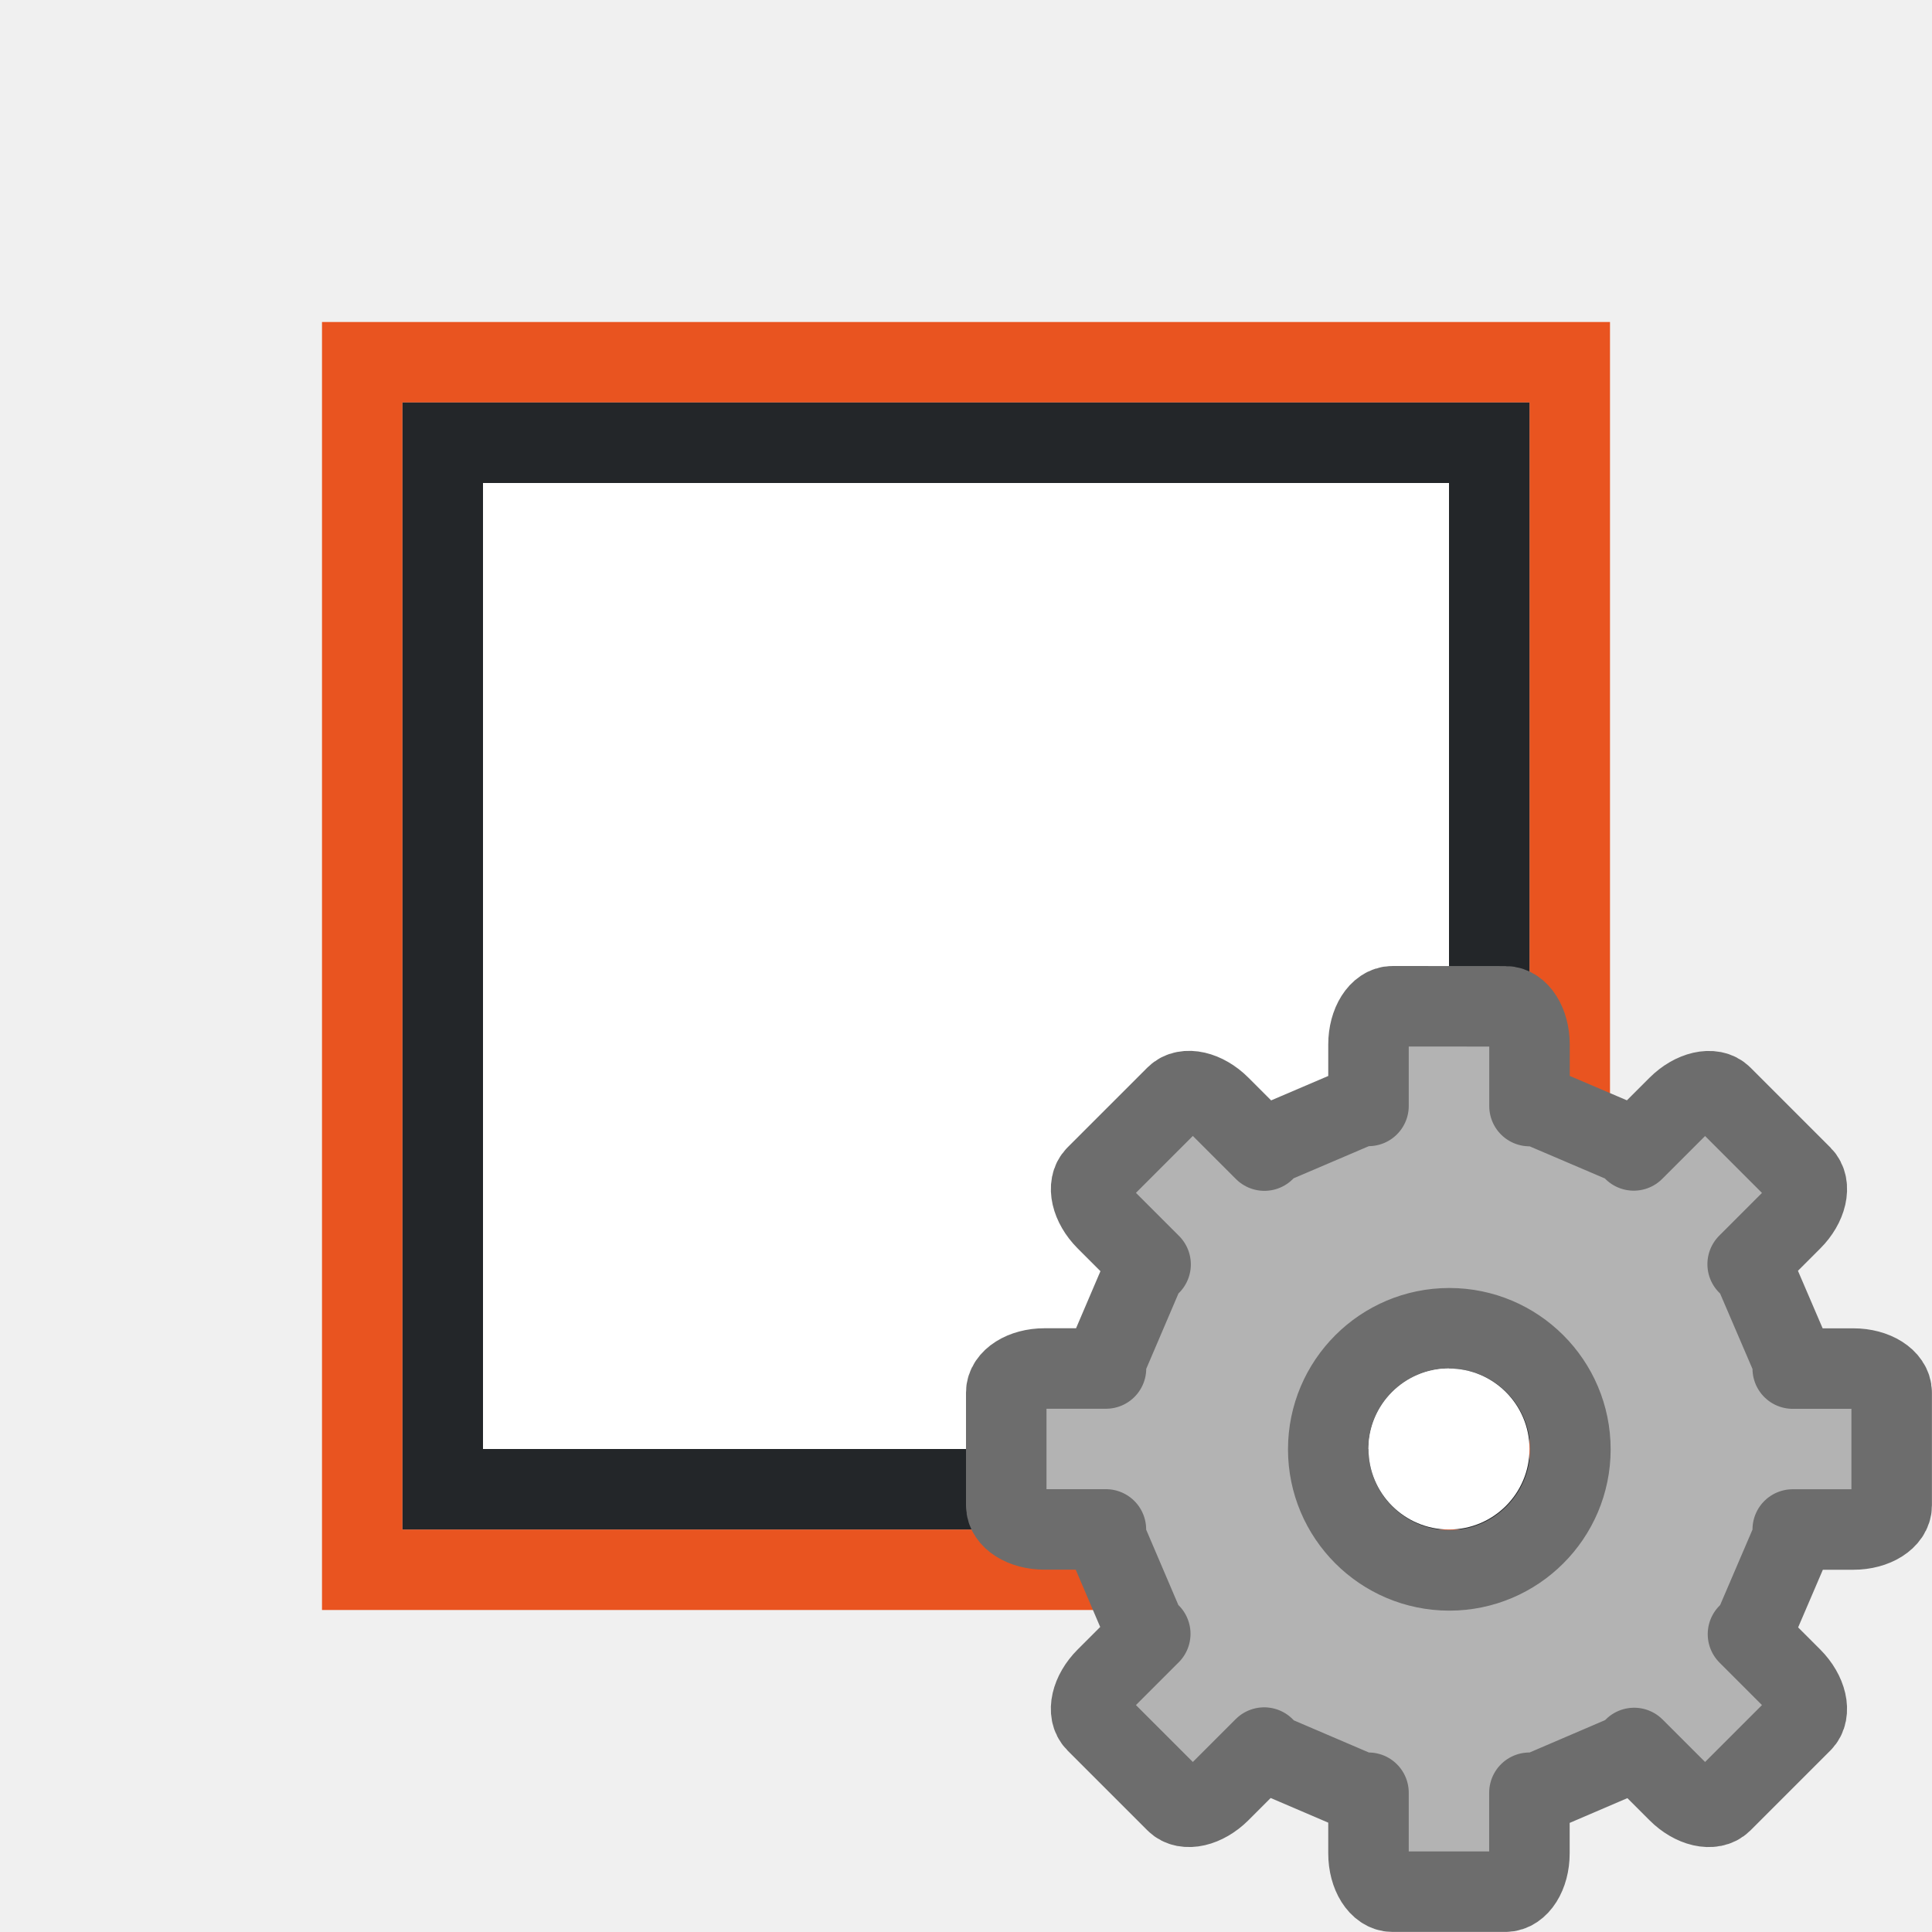
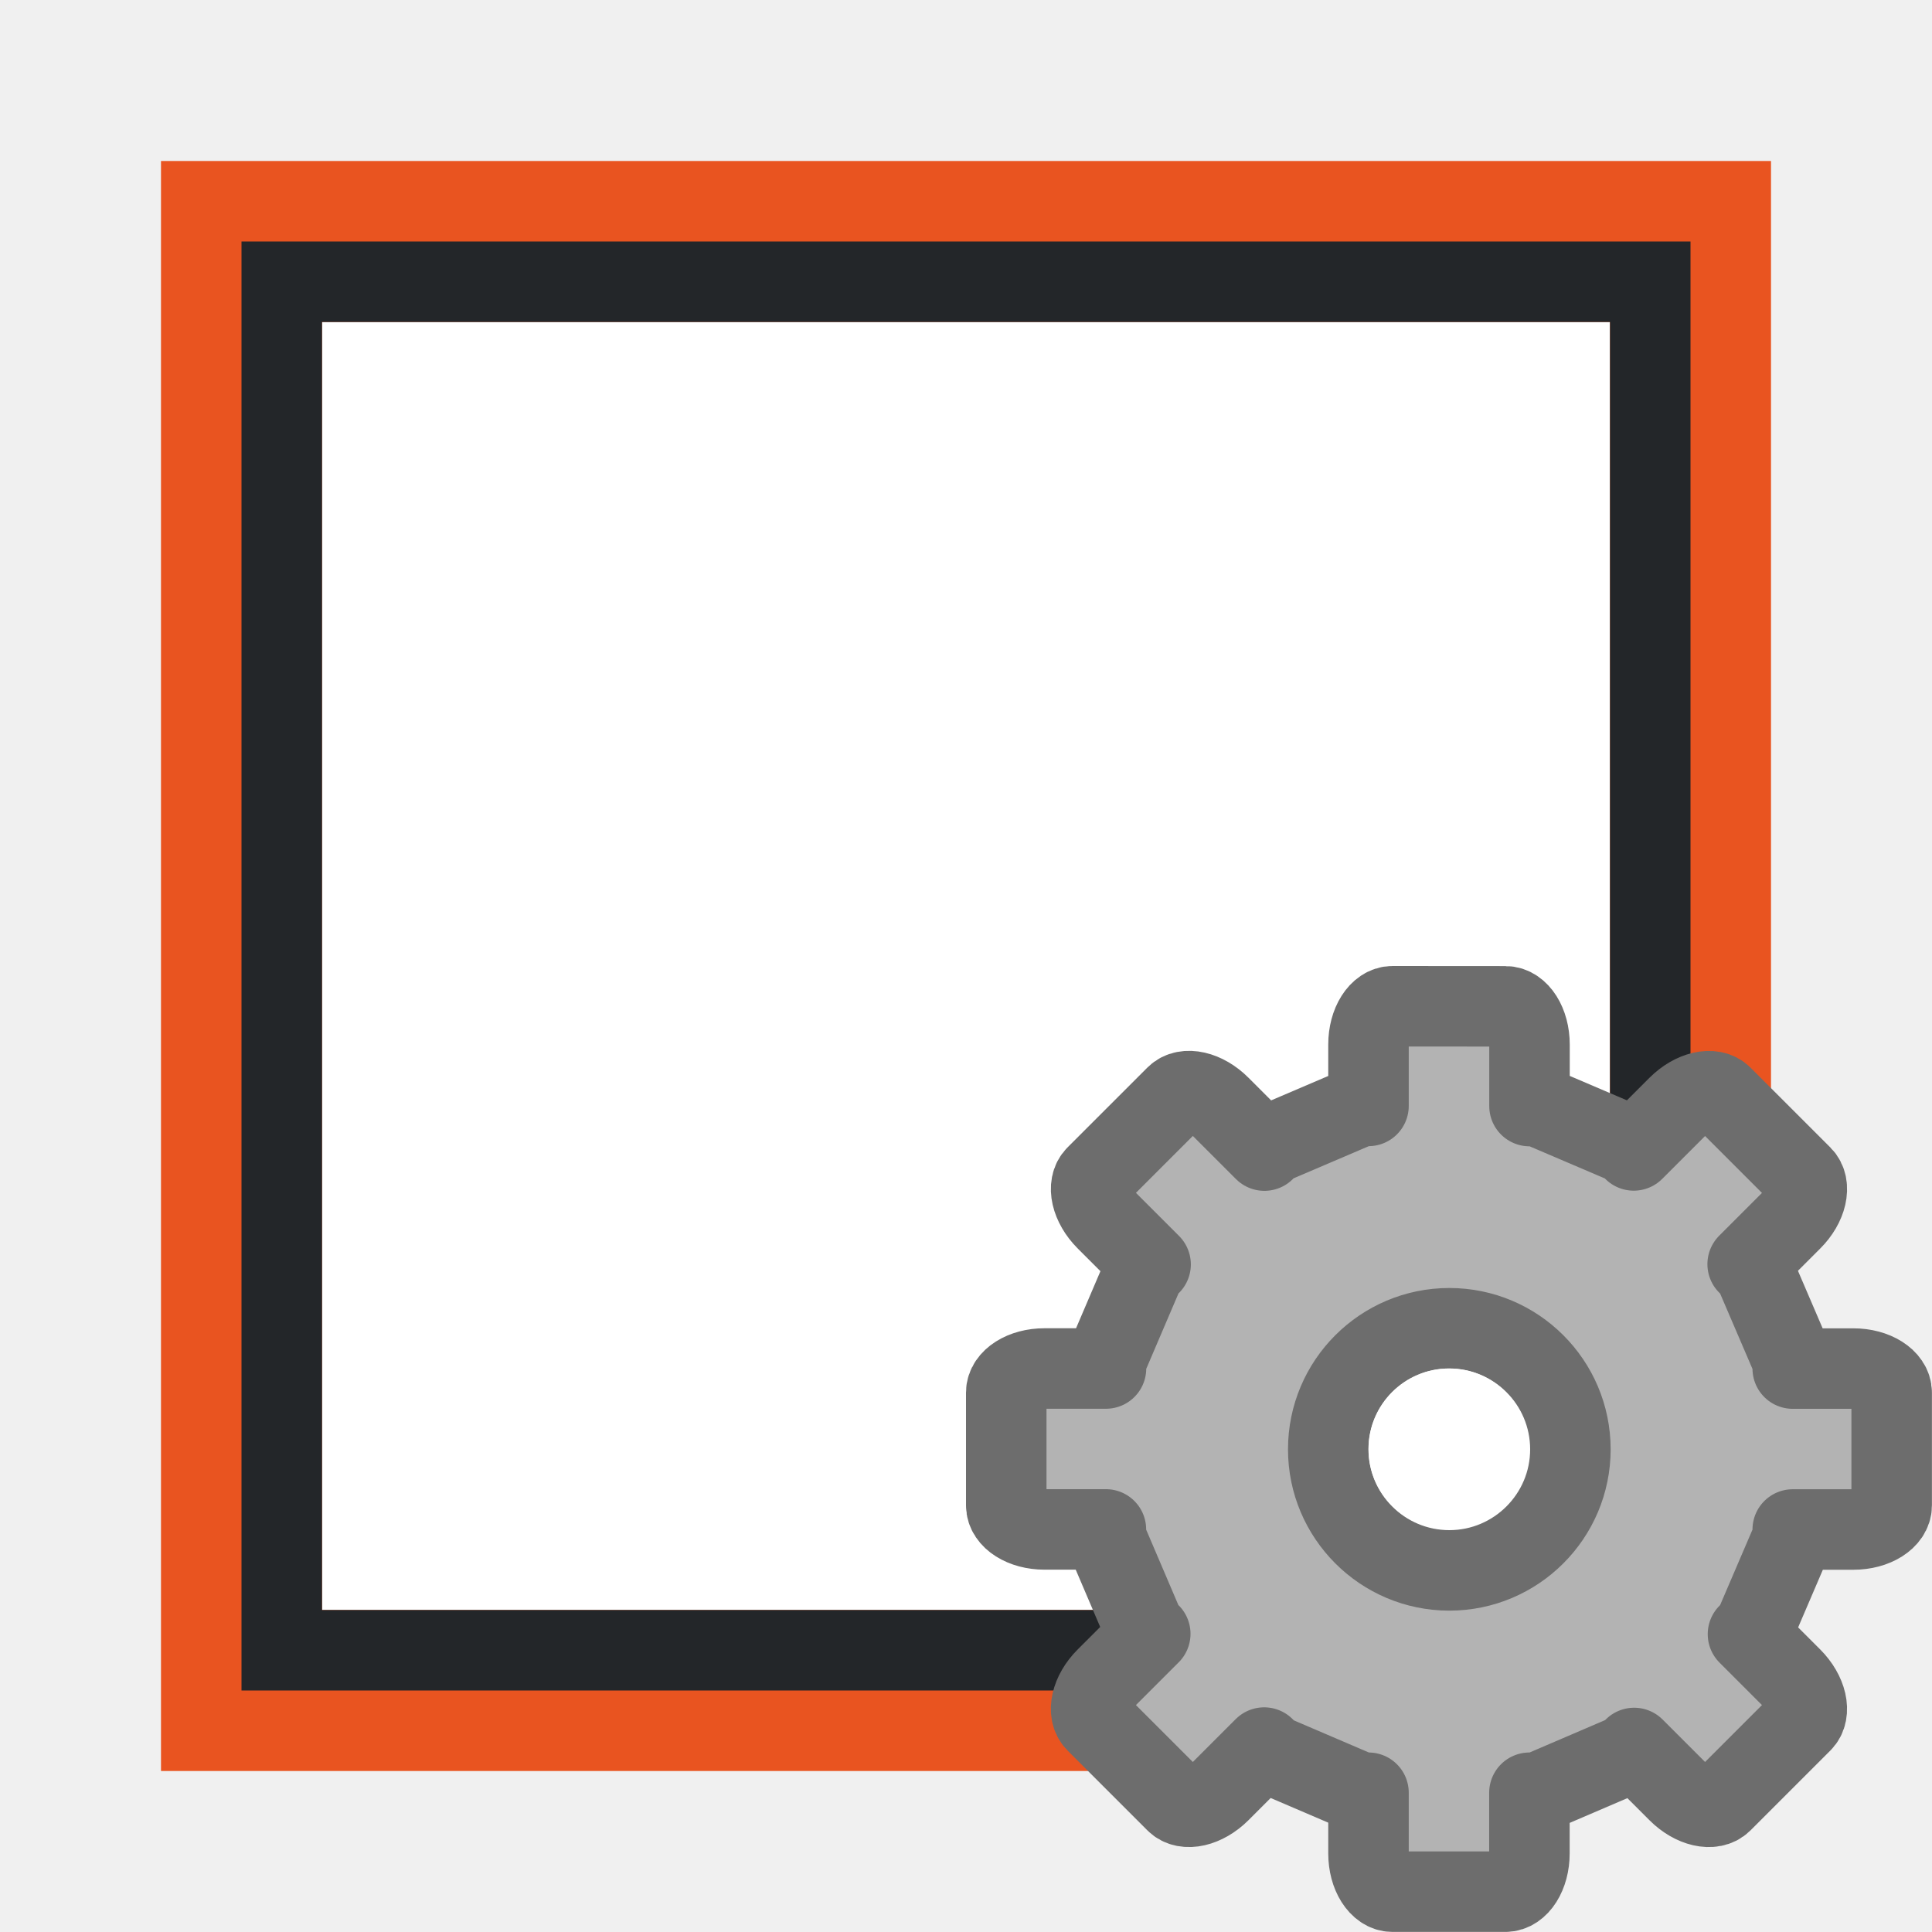
<svg xmlns="http://www.w3.org/2000/svg" viewBox="0 0 24 24">
-   <path d="M9 19H5V5h14v14zm11-2V4H4v16h16z" fill="#e95420" />
-   <path d="M9 18H6V6h12v12zm10-1V5H5v14h14z" fill="#232629" />
-   <rect width="12" height="12" x="6" y="6" ry="0" fill="#fff" />
+   <path d="M4 4h16v16H4z" fill="#fff" />
+   <path d="M2 2v20h20V2zm2 2h16v16H4z" fill="#e95420" />
+   <path d="M3 3v18h18V3zm1 1h16v16H4z" fill="#232629" />
  <path d="M17.299 12.5c-.165 0-.299.211-.299.475v.763h-.098l-1.123.48-.072.075-.553-.553c-.186-.186-.43-.242-.547-.125l-.992.992c-.117.117-.06.361.125.547l.553.553-.074.072-.48 1.123V17h-.764c-.264 0-.475.134-.475.299V18.7c0 .165.211.299.475.299h.763v.105l.48 1.124.071.068-.549.549c-.186.186-.242.43-.125.547l.992.992c.117.117.361.06.547-.125l.55-.55.075.08 1.123.481H17v.754c0 .264.134.475.299.475H18.7c.165 0 .299-.211.299-.475v-.754h.105l1.124-.482.072-.074.545.545c.186.186.43.242.547.125l.992-.992c.117-.117.06-.361-.125-.547l-.545-.545.074-.072.482-1.124V19h.754c.264 0 .475-.134.475-.299V17.3c0-.165-.211-.299-.475-.299h-.754v-.098l-.482-1.123-.078-.076.549-.549c.186-.186.242-.43.125-.547l-.992-.992c-.117-.117-.361-.06-.547.125l-.55.55-.067-.071-1.124-.48H19v-.764c0-.264-.134-.475-.299-.475zm.705 4c.83 0 1.504.674 1.504 1.504s-.675 1.504-1.504 1.504c-.83 0-1.504-.675-1.504-1.504 0-.83.674-1.504 1.504-1.504z" display="block" stroke-width="1" stroke-linejoin="round" fill="#b3b3b3" stroke="#6d6d6d" />
  <circle cx="18" cy="18" r="1" fill="#fff" />
</svg>
